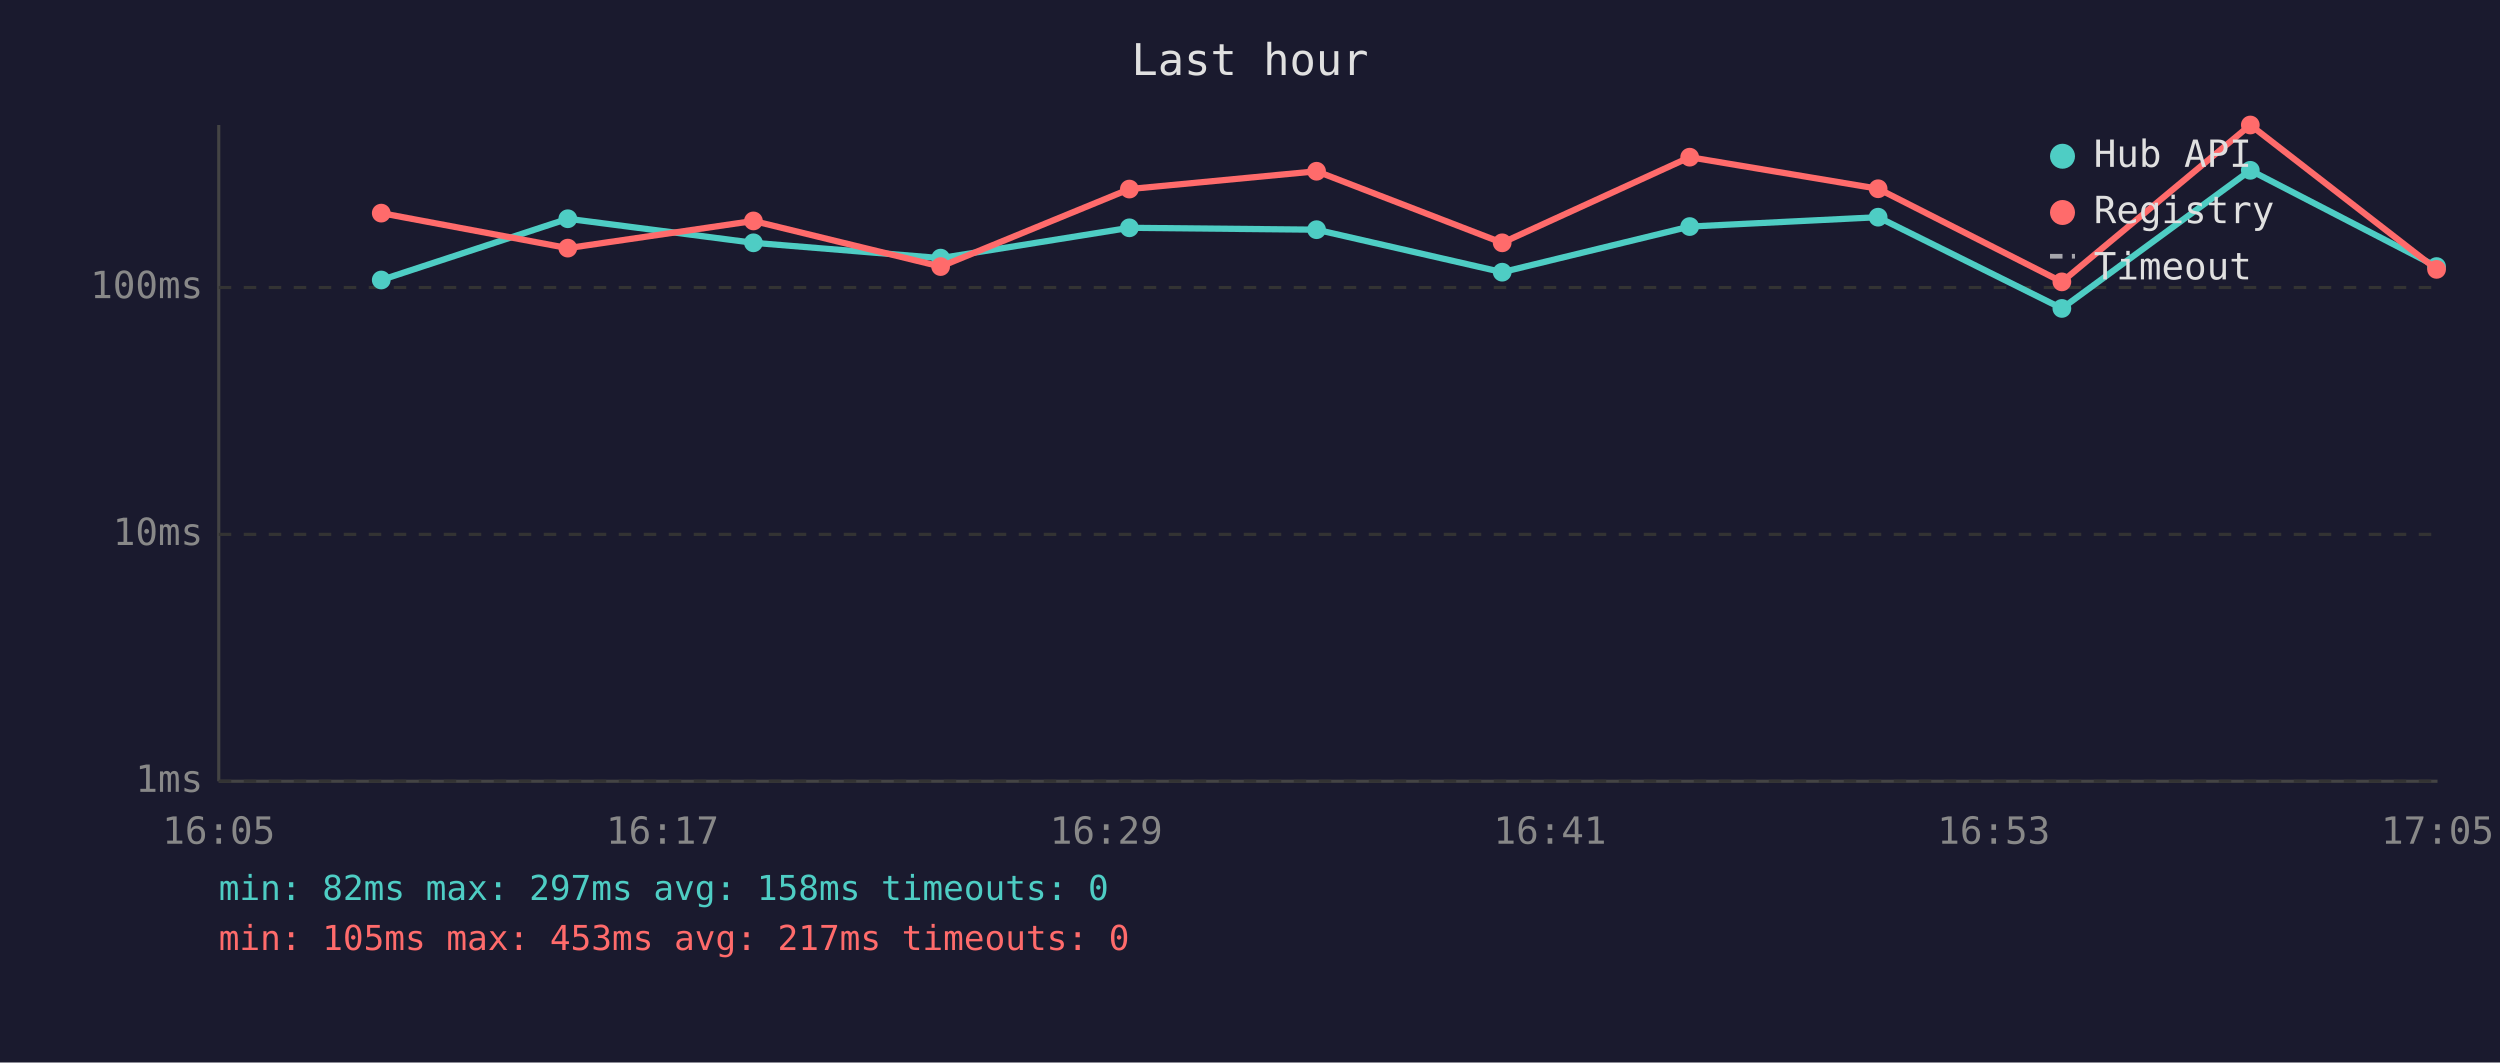
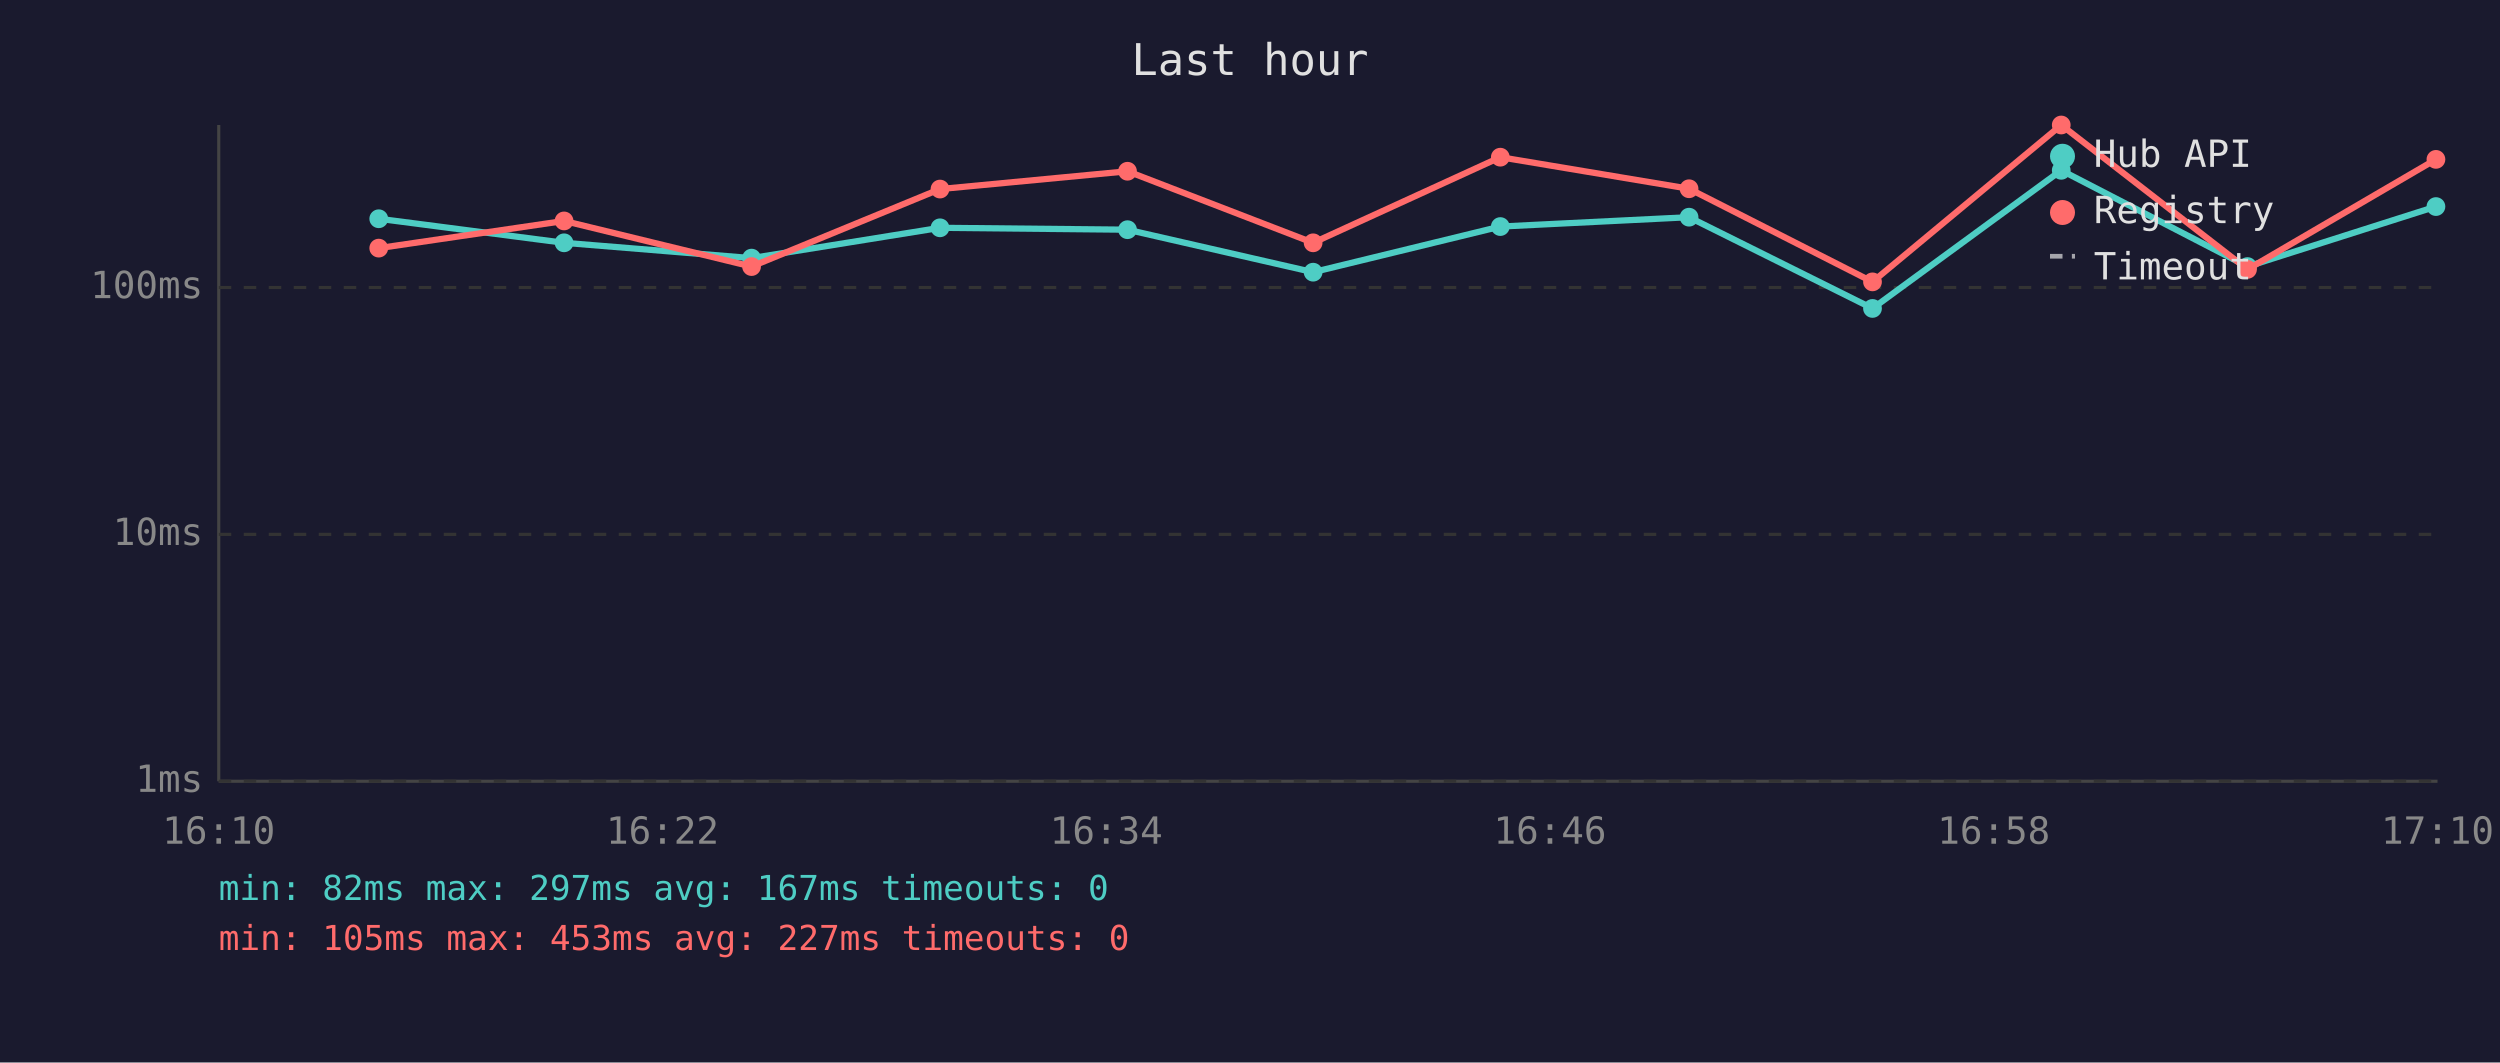
<svg xmlns="http://www.w3.org/2000/svg" viewBox="0 0 800 340" font-family="monospace" font-size="12">
  <rect width="800" height="340" fill="#1a1a2e" />
  <text x="400" y="24" fill="#e0e0e0" font-size="14" text-anchor="middle">Last hour</text>
  <line x1="70" y1="40" x2="70" y2="250" stroke="#444" stroke-width="1" />
  <line x1="70" y1="250" x2="780" y2="250" stroke="#444" stroke-width="1" />
  <line x1="70" y1="250" x2="780" y2="250" stroke="#333" stroke-width="1" stroke-dasharray="4" />
  <text x="65" y="250" fill="#888" text-anchor="end" dominant-baseline="middle">1ms</text>
  <line x1="70" y1="171" x2="780" y2="171" stroke="#333" stroke-width="1" stroke-dasharray="4" />
  <text x="65" y="171" fill="#888" text-anchor="end" dominant-baseline="middle">10ms</text>
  <line x1="70" y1="92" x2="780" y2="92" stroke="#333" stroke-width="1" stroke-dasharray="4" />
  <text x="65" y="92" fill="#888" text-anchor="end" dominant-baseline="middle">100ms</text>
-   <text x="70" y="270" fill="#888" text-anchor="middle">16:05</text>
-   <text x="212" y="270" fill="#888" text-anchor="middle">16:17</text>
-   <text x="354" y="270" fill="#888" text-anchor="middle">16:29</text>
-   <text x="496" y="270" fill="#888" text-anchor="middle">16:41</text>
-   <text x="638" y="270" fill="#888" text-anchor="middle">16:53</text>
-   <text x="780" y="270" fill="#888" text-anchor="middle">17:05</text>
-   <polyline points="122.0,89.6 181.7,70.0 241.1,77.7 301.0,82.6 361.4,72.9 421.3,73.5 480.7,87.1 540.7,72.5 601.0,69.5 659.8,98.7 720.1,54.5 779.7,85.3" fill="none" stroke="#4ecdc4" stroke-width="2" opacity="1" />
-   <circle cx="122.0" cy="89.6" r="3" fill="#4ecdc4" />
-   <circle cx="181.7" cy="70.0" r="3" fill="#4ecdc4" />
-   <circle cx="241.1" cy="77.7" r="3" fill="#4ecdc4" />
-   <circle cx="301.0" cy="82.6" r="3" fill="#4ecdc4" />
-   <circle cx="361.4" cy="72.9" r="3" fill="#4ecdc4" />
-   <circle cx="421.3" cy="73.5" r="3" fill="#4ecdc4" />
-   <circle cx="480.7" cy="87.1" r="3" fill="#4ecdc4" />
-   <circle cx="540.7" cy="72.5" r="3" fill="#4ecdc4" />
-   <circle cx="601.0" cy="69.5" r="3" fill="#4ecdc4" />
-   <circle cx="659.8" cy="98.7" r="3" fill="#4ecdc4" />
-   <circle cx="720.1" cy="54.5" r="3" fill="#4ecdc4" />
-   <circle cx="779.7" cy="85.3" r="3" fill="#4ecdc4" />
-   <polyline points="122.0,68.2 181.7,79.4 241.1,70.7 301.0,85.3 361.4,60.5 421.3,54.8 480.7,77.7 540.7,50.3 601.0,60.4 659.8,90.2 720.1,40.0 779.7,86.2" fill="none" stroke="#ff6b6b" stroke-width="2" opacity="1" />
-   <circle cx="122.0" cy="68.2" r="3" fill="#ff6b6b" />
-   <circle cx="181.7" cy="79.4" r="3" fill="#ff6b6b" />
-   <circle cx="241.1" cy="70.7" r="3" fill="#ff6b6b" />
-   <circle cx="301.0" cy="85.3" r="3" fill="#ff6b6b" />
-   <circle cx="361.4" cy="60.5" r="3" fill="#ff6b6b" />
-   <circle cx="421.3" cy="54.8" r="3" fill="#ff6b6b" />
-   <circle cx="480.7" cy="77.7" r="3" fill="#ff6b6b" />
-   <circle cx="540.7" cy="50.3" r="3" fill="#ff6b6b" />
-   <circle cx="601.0" cy="60.4" r="3" fill="#ff6b6b" />
-   <circle cx="659.8" cy="90.2" r="3" fill="#ff6b6b" />
-   <circle cx="720.1" cy="40.0" r="3" fill="#ff6b6b" />
-   <circle cx="779.7" cy="86.2" r="3" fill="#ff6b6b" />
+   <text x="70" y="270" fill="#888" text-anchor="middle">16:10</text>
+   <text x="212" y="270" fill="#888" text-anchor="middle">16:22</text>
+   <text x="354" y="270" fill="#888" text-anchor="middle">16:34</text>
+   <text x="496" y="270" fill="#888" text-anchor="middle">16:46</text>
+   <text x="638" y="270" fill="#888" text-anchor="middle">16:58</text>
+   <text x="780" y="270" fill="#888" text-anchor="middle">17:10</text>
+   <polyline points="121.2,70.0 180.5,77.7 240.5,82.6 300.8,72.9 360.8,73.5 420.2,87.1 480.1,72.5 540.5,69.5 599.2,98.7 659.6,54.5 719.2,85.3 779.5,66.1" fill="none" stroke="#4ecdc4" stroke-width="2" opacity="1" />
+   <circle cx="121.2" cy="70.0" r="3" fill="#4ecdc4" />
+   <circle cx="180.5" cy="77.7" r="3" fill="#4ecdc4" />
+   <circle cx="240.5" cy="82.6" r="3" fill="#4ecdc4" />
+   <circle cx="300.8" cy="72.9" r="3" fill="#4ecdc4" />
+   <circle cx="360.8" cy="73.5" r="3" fill="#4ecdc4" />
+   <circle cx="420.2" cy="87.1" r="3" fill="#4ecdc4" />
+   <circle cx="480.1" cy="72.5" r="3" fill="#4ecdc4" />
+   <circle cx="540.5" cy="69.5" r="3" fill="#4ecdc4" />
+   <circle cx="599.2" cy="98.7" r="3" fill="#4ecdc4" />
+   <circle cx="659.6" cy="54.5" r="3" fill="#4ecdc4" />
+   <circle cx="719.2" cy="85.3" r="3" fill="#4ecdc4" />
+   <circle cx="779.5" cy="66.1" r="3" fill="#4ecdc4" />
+   <polyline points="121.2,79.4 180.5,70.7 240.5,85.3 300.8,60.5 360.8,54.8 420.2,77.7 480.1,50.3 540.5,60.4 599.2,90.2 659.6,40.0 719.2,86.2 779.5,51.0" fill="none" stroke="#ff6b6b" stroke-width="2" opacity="1" />
+   <circle cx="121.2" cy="79.4" r="3" fill="#ff6b6b" />
+   <circle cx="180.5" cy="70.7" r="3" fill="#ff6b6b" />
+   <circle cx="240.5" cy="85.3" r="3" fill="#ff6b6b" />
+   <circle cx="300.8" cy="60.5" r="3" fill="#ff6b6b" />
+   <circle cx="360.8" cy="54.8" r="3" fill="#ff6b6b" />
+   <circle cx="420.2" cy="77.7" r="3" fill="#ff6b6b" />
+   <circle cx="480.1" cy="50.3" r="3" fill="#ff6b6b" />
+   <circle cx="540.5" cy="60.4" r="3" fill="#ff6b6b" />
+   <circle cx="599.2" cy="90.2" r="3" fill="#ff6b6b" />
+   <circle cx="659.6" cy="40.0" r="3" fill="#ff6b6b" />
+   <circle cx="719.2" cy="86.2" r="3" fill="#ff6b6b" />
+   <circle cx="779.5" cy="51.0" r="3" fill="#ff6b6b" />
  <circle cx="660" cy="50" r="4" fill="#4ecdc4" />
  <text x="670" y="50" fill="#e0e0e0" dominant-baseline="middle">Hub API</text>
  <circle cx="660" cy="68" r="4" fill="#ff6b6b" />
  <text x="670" y="68" fill="#e0e0e0" dominant-baseline="middle">Registry</text>
  <line x1="656" y1="82" x2="664" y2="82" stroke="#e0e0e0" stroke-width="1.5" stroke-dasharray="4,3" opacity="0.7" />
  <text x="670" y="86" fill="#e0e0e0" dominant-baseline="middle">Timeout</text>
-   <text x="70" y="288" fill="#4ecdc4" font-size="11">min: 82ms  max: 297ms  avg: 158ms  timeouts: 0</text>
-   <text x="70" y="304" fill="#ff6b6b" font-size="11">min: 105ms  max: 453ms  avg: 217ms  timeouts: 0</text>
+   <text x="70" y="288" fill="#4ecdc4" font-size="11">min: 82ms  max: 297ms  avg: 167ms  timeouts: 0</text>
+   <text x="70" y="304" fill="#ff6b6b" font-size="11">min: 105ms  max: 453ms  avg: 227ms  timeouts: 0</text>
</svg>
